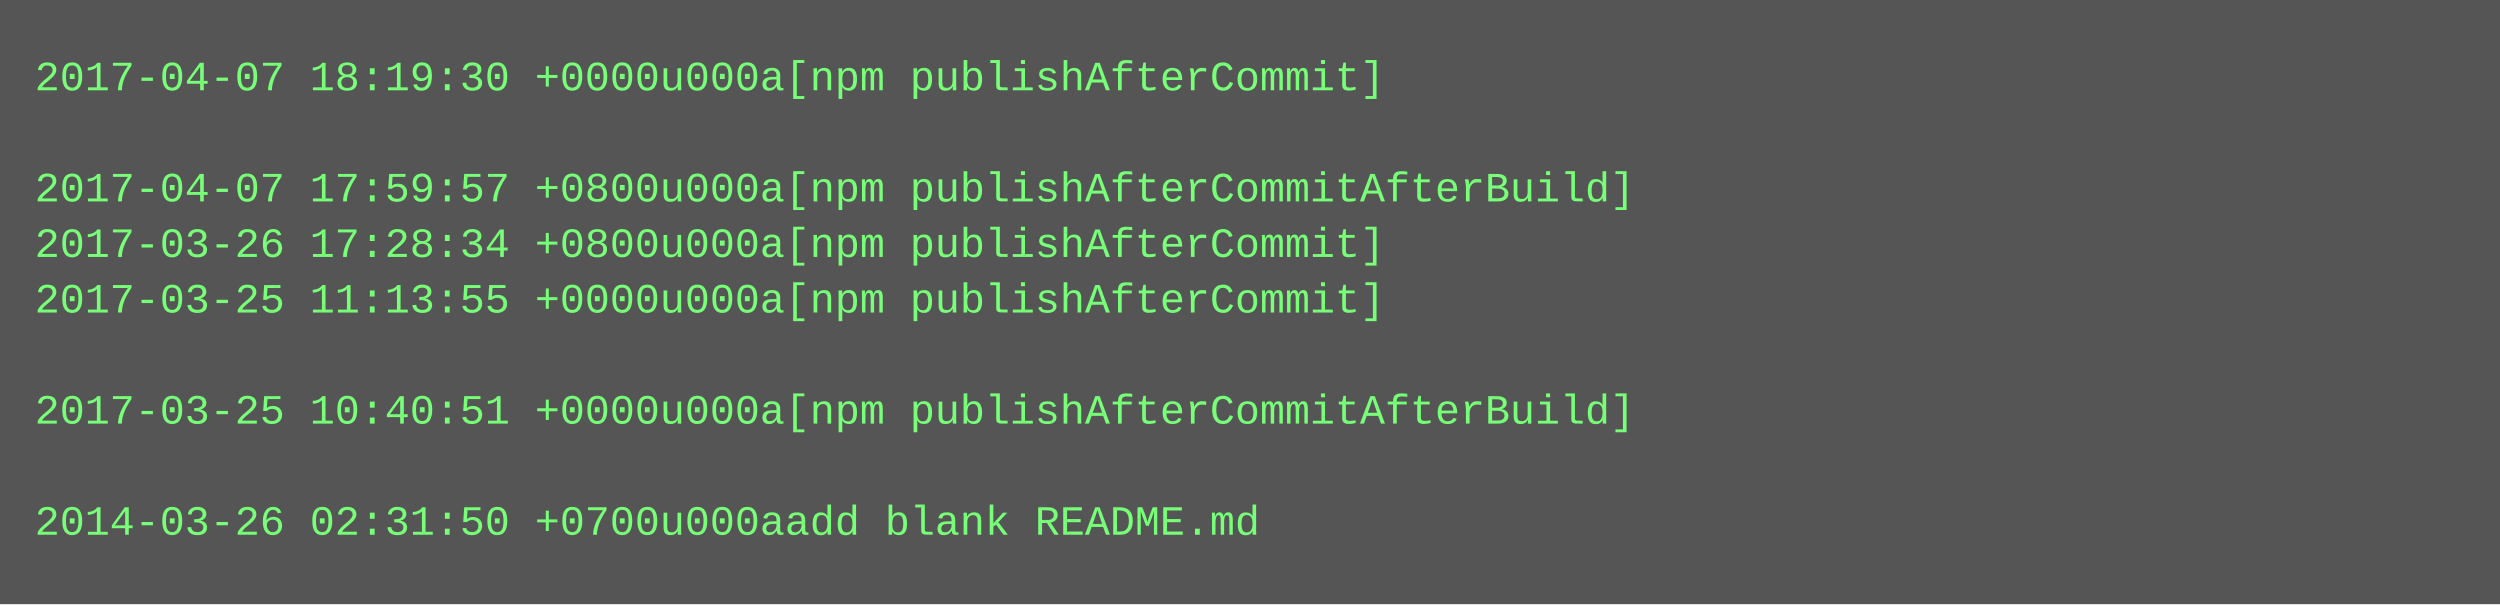
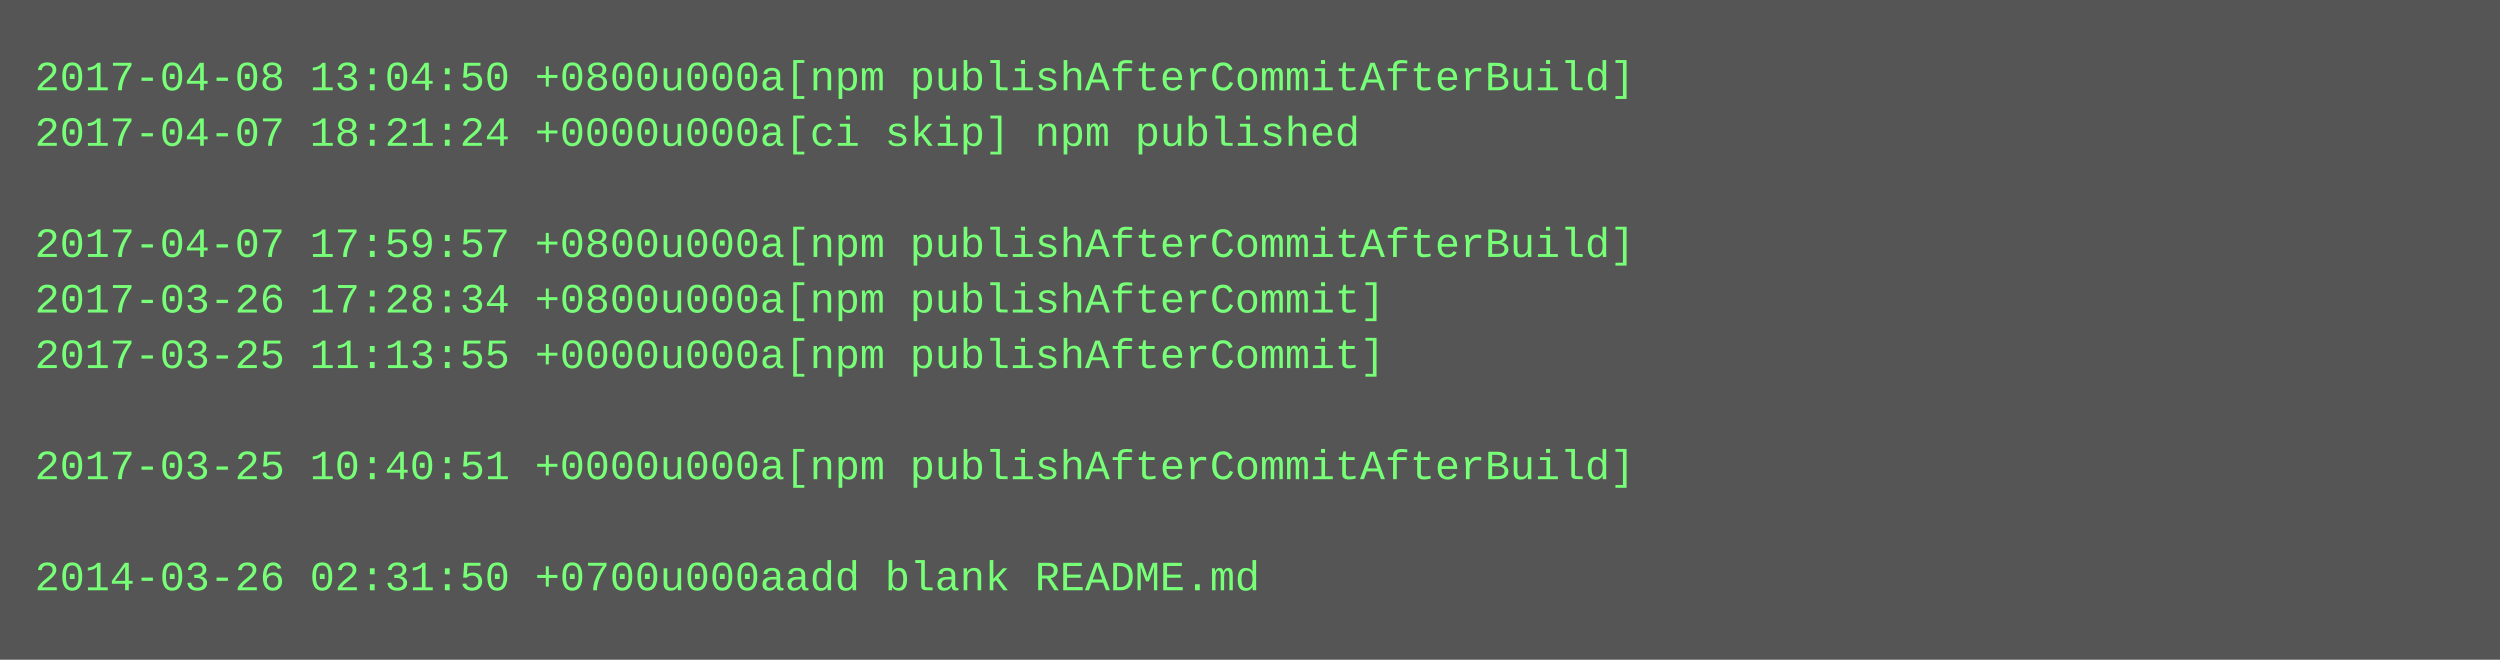
- <svg xmlns="http://www.w3.org/2000/svg" height="174" width="720">
-   <rect height="174" fill="#555" width="720" />
+ <svg xmlns="http://www.w3.org/2000/svg" height="190" width="720">
+   <rect height="190" fill="#555" width="720" />
  <text fill="#7f7" font-family="Courier New" font-size="12" xml:space="preserve">
-     <tspan x="10" y="26">2017-04-07 18:19:30 +0000u000a[npm publishAfterCommit]</tspan>
-     <tspan x="10" y="42" />
-     <tspan x="10" y="58">2017-04-07 17:59:57 +0800u000a[npm publishAfterCommitAfterBuild]</tspan>
-     <tspan x="10" y="74">2017-03-26 17:28:34 +0800u000a[npm publishAfterCommit]</tspan>
-     <tspan x="10" y="90">2017-03-25 11:13:55 +0000u000a[npm publishAfterCommit]</tspan>
-     <tspan x="10" y="106" />
-     <tspan x="10" y="122">2017-03-25 10:40:51 +0000u000a[npm publishAfterCommitAfterBuild]</tspan>
-     <tspan x="10" y="138" />
-     <tspan x="10" y="154">2014-03-26 02:31:50 +0700u000aadd blank README.md</tspan>
+     <tspan x="10" y="26">2017-04-08 13:04:50 +0800u000a[npm publishAfterCommitAfterBuild]</tspan>
+     <tspan x="10" y="42">2017-04-07 18:21:24 +0000u000a[ci skip] npm published</tspan>
+     <tspan x="10" y="58" />
+     <tspan x="10" y="74">2017-04-07 17:59:57 +0800u000a[npm publishAfterCommitAfterBuild]</tspan>
+     <tspan x="10" y="90">2017-03-26 17:28:34 +0800u000a[npm publishAfterCommit]</tspan>
+     <tspan x="10" y="106">2017-03-25 11:13:55 +0000u000a[npm publishAfterCommit]</tspan>
+     <tspan x="10" y="122" />
+     <tspan x="10" y="138">2017-03-25 10:40:51 +0000u000a[npm publishAfterCommitAfterBuild]</tspan>
+     <tspan x="10" y="154" />
+     <tspan x="10" y="170">2014-03-26 02:31:50 +0700u000aadd blank README.md</tspan>
  </text>
</svg>
